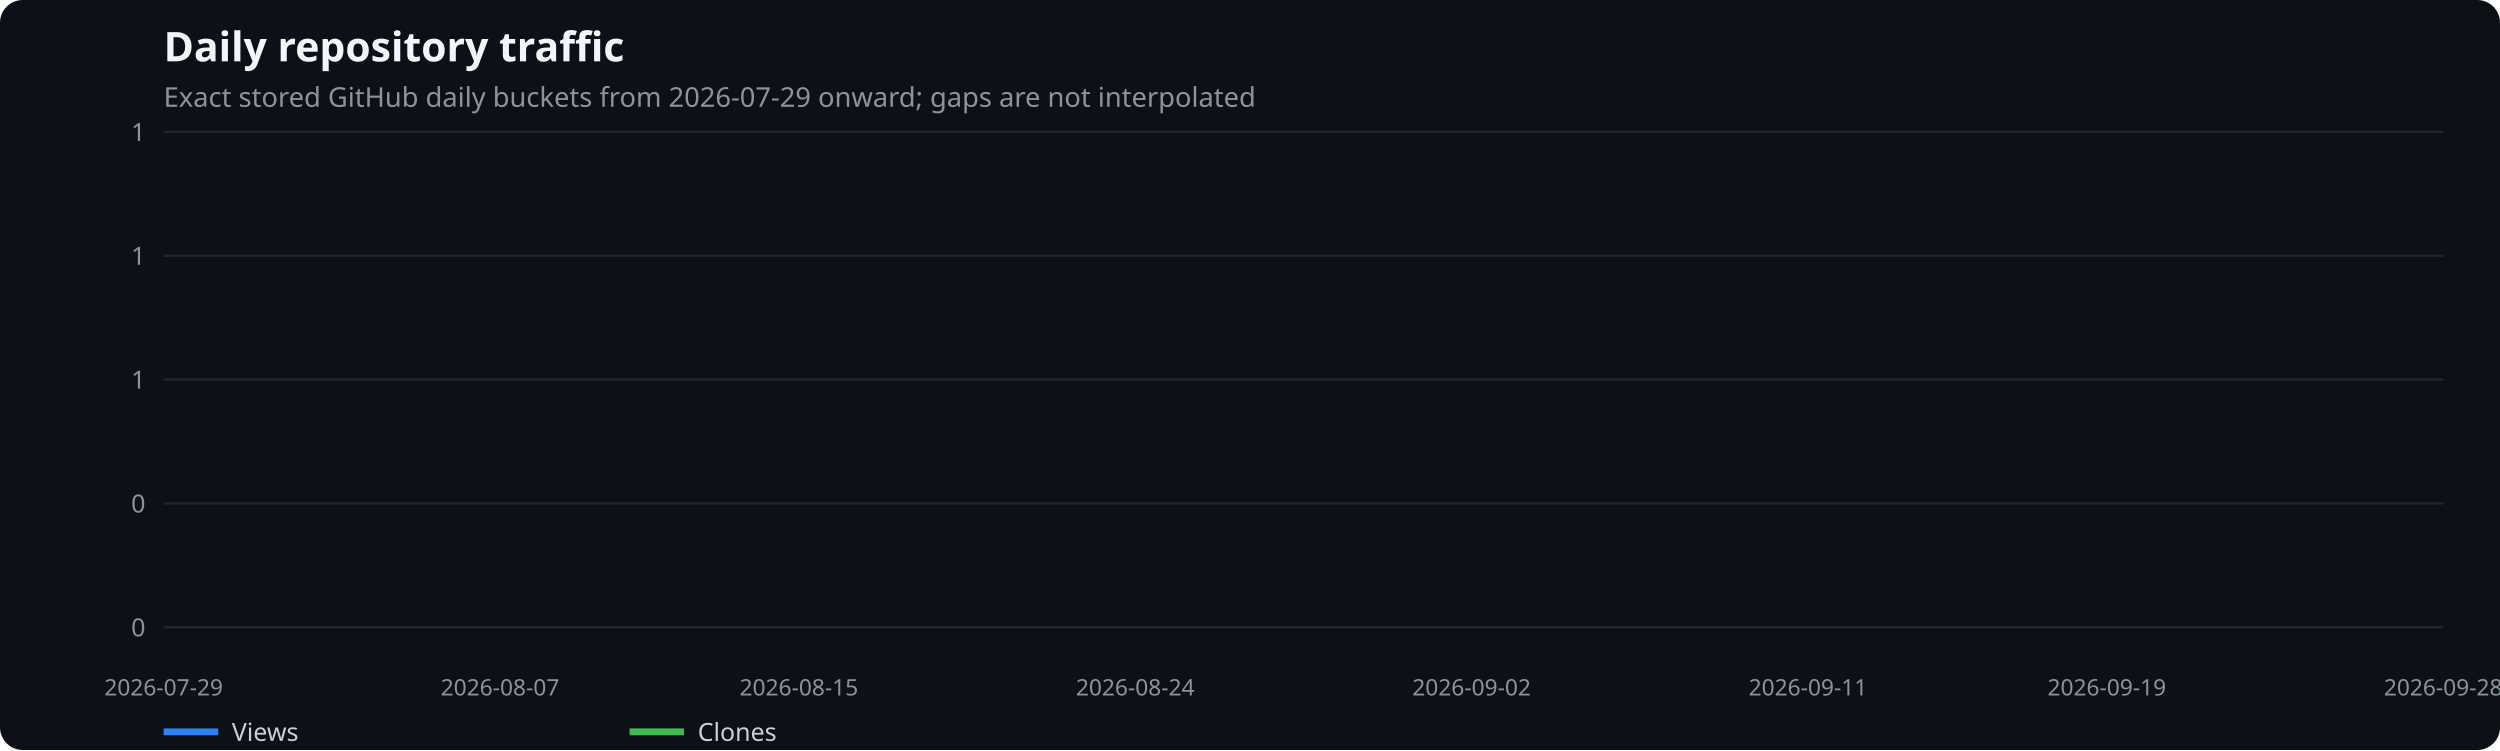
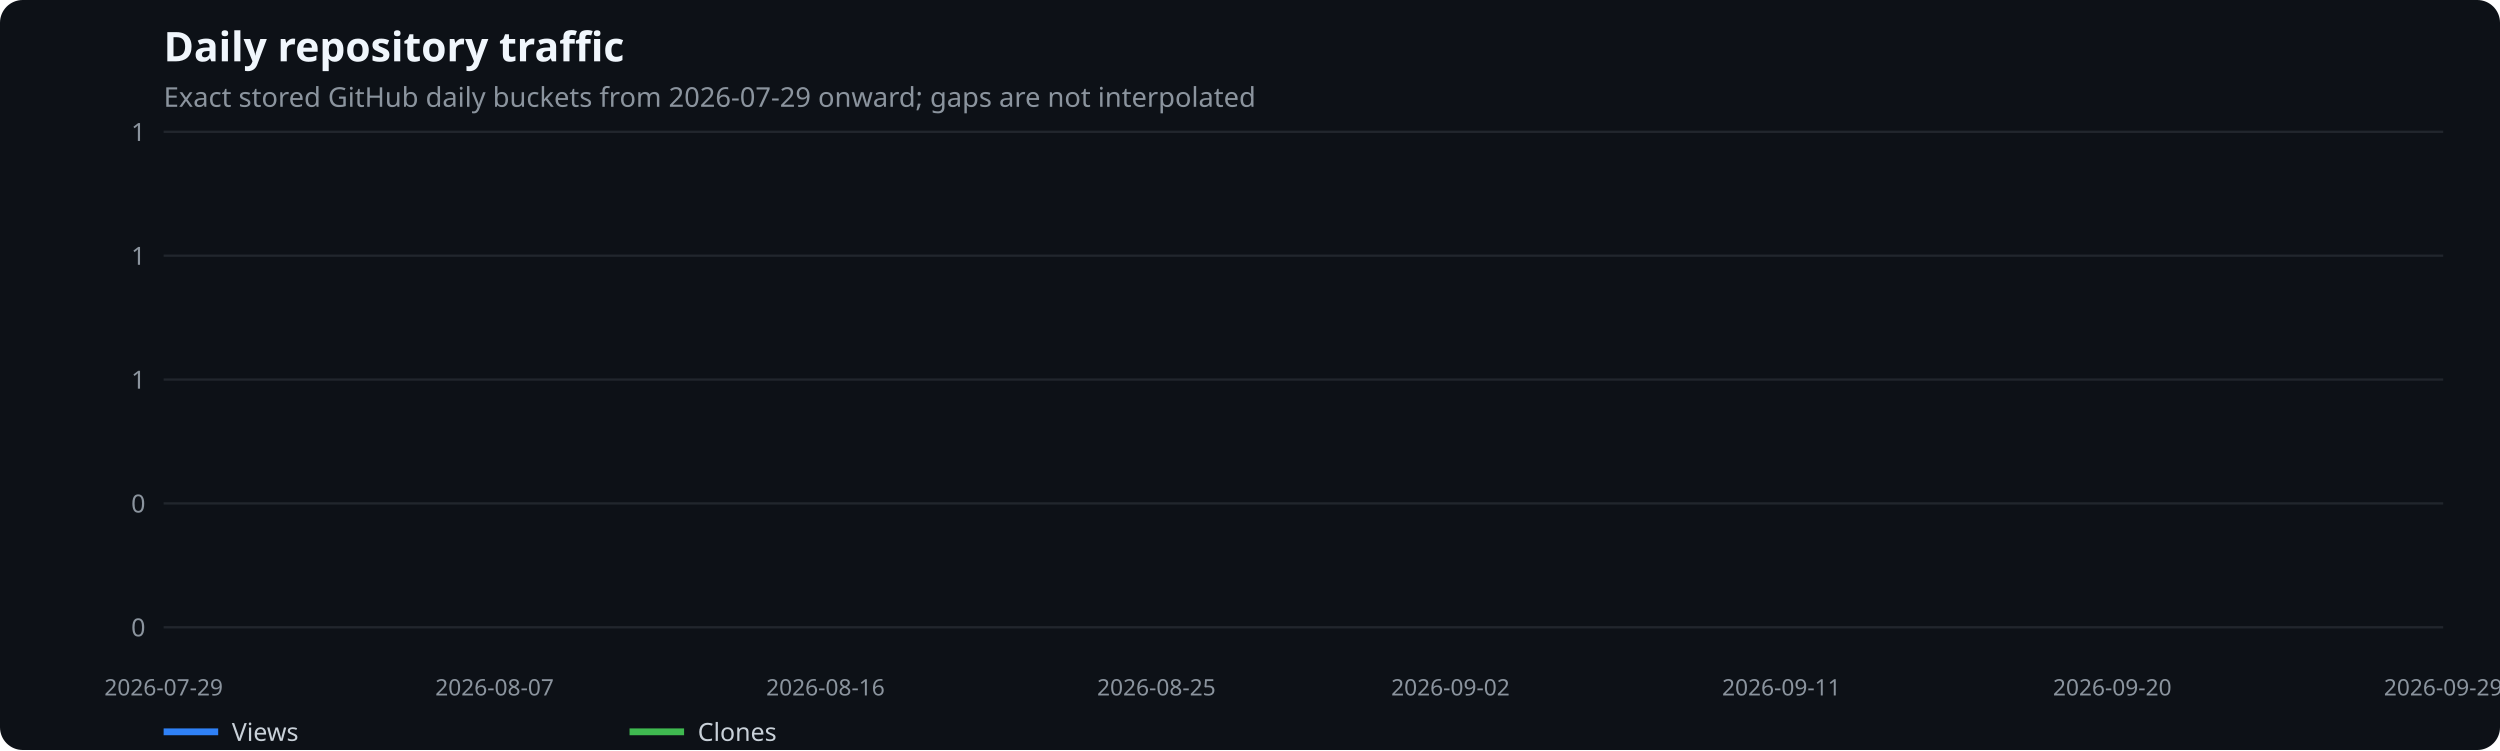
<svg xmlns="http://www.w3.org/2000/svg" width="1100" height="330" viewBox="0 0 1100 330" role="img" aria-label="Daily repository traffic">
  <rect width="100%" height="100%" fill="#0d1117" rx="10" />
  <text x="72" y="27" fill="#f0f6fc" font-family="system-ui,sans-serif" font-size="18" font-weight="600">Daily repository traffic</text>
  <text x="72" y="47" fill="#8b949e" font-family="system-ui,sans-serif" font-size="12">Exact stored GitHub daily buckets from 2026-07-29 onward; gaps are not interpolated</text>
  <line x1="72" x2="1075" y1="276.0" y2="276.0" stroke="#21262d" />
  <text x="64" y="280.0" text-anchor="end" fill="#8b949e" font-family="system-ui,sans-serif" font-size="11">0</text>
  <line x1="72" x2="1075" y1="221.5" y2="221.5" stroke="#21262d" />
  <text x="64" y="225.5" text-anchor="end" fill="#8b949e" font-family="system-ui,sans-serif" font-size="11">0</text>
  <line x1="72" x2="1075" y1="167.0" y2="167.0" stroke="#21262d" />
  <text x="64" y="171.0" text-anchor="end" fill="#8b949e" font-family="system-ui,sans-serif" font-size="11">1</text>
  <line x1="72" x2="1075" y1="112.5" y2="112.5" stroke="#21262d" />
  <text x="64" y="116.5" text-anchor="end" fill="#8b949e" font-family="system-ui,sans-serif" font-size="11">1</text>
  <line x1="72" x2="1075" y1="58.0" y2="58.0" stroke="#21262d" />
  <text x="64" y="62.0" text-anchor="end" fill="#8b949e" font-family="system-ui,sans-serif" font-size="11">1</text>
  <text x="72.0" y="306" text-anchor="middle" fill="#8b949e" font-family="system-ui,sans-serif" font-size="10">2026-07-29</text>
-   <text x="220.0" y="306" text-anchor="middle" fill="#8b949e" font-family="system-ui,sans-serif" font-size="10">2026-08-07</text>
-   <text x="351.5" y="306" text-anchor="middle" fill="#8b949e" font-family="system-ui,sans-serif" font-size="10">2026-08-15</text>
-   <text x="499.5" y="306" text-anchor="middle" fill="#8b949e" font-family="system-ui,sans-serif" font-size="10">2026-08-24</text>
-   <text x="647.5" y="306" text-anchor="middle" fill="#8b949e" font-family="system-ui,sans-serif" font-size="10">2026-09-02</text>
-   <text x="795.5" y="306" text-anchor="middle" fill="#8b949e" font-family="system-ui,sans-serif" font-size="10">2026-09-11</text>
-   <text x="927.0" y="306" text-anchor="middle" fill="#8b949e" font-family="system-ui,sans-serif" font-size="10">2026-09-19</text>
-   <text x="1075.0" y="306" text-anchor="middle" fill="#8b949e" font-family="system-ui,sans-serif" font-size="10">2026-09-28</text>
+   <text x="217.6" y="306" text-anchor="middle" fill="#8b949e" font-family="system-ui,sans-serif" font-size="10">2026-08-07</text>
+   <text x="363.2" y="306" text-anchor="middle" fill="#8b949e" font-family="system-ui,sans-serif" font-size="10">2026-08-16</text>
+   <text x="508.8" y="306" text-anchor="middle" fill="#8b949e" font-family="system-ui,sans-serif" font-size="10">2026-08-25</text>
+   <text x="638.2" y="306" text-anchor="middle" fill="#8b949e" font-family="system-ui,sans-serif" font-size="10">2026-09-02</text>
+   <text x="783.8" y="306" text-anchor="middle" fill="#8b949e" font-family="system-ui,sans-serif" font-size="10">2026-09-11</text>
+   <text x="929.4" y="306" text-anchor="middle" fill="#8b949e" font-family="system-ui,sans-serif" font-size="10">2026-09-20</text>
+   <text x="1075.0" y="306" text-anchor="middle" fill="#8b949e" font-family="system-ui,sans-serif" font-size="10">2026-09-29</text>
  <line x1="72" x2="96" y1="322" y2="322" stroke="#2f81f7" stroke-width="3" />
  <text x="102" y="326" fill="#c9d1d9" font-family="system-ui,sans-serif" font-size="11">Views</text>
  <line x1="277" x2="301" y1="322" y2="322" stroke="#3fb950" stroke-width="3" />
  <text x="307" y="326" fill="#c9d1d9" font-family="system-ui,sans-serif" font-size="11">Clones</text>
</svg>
